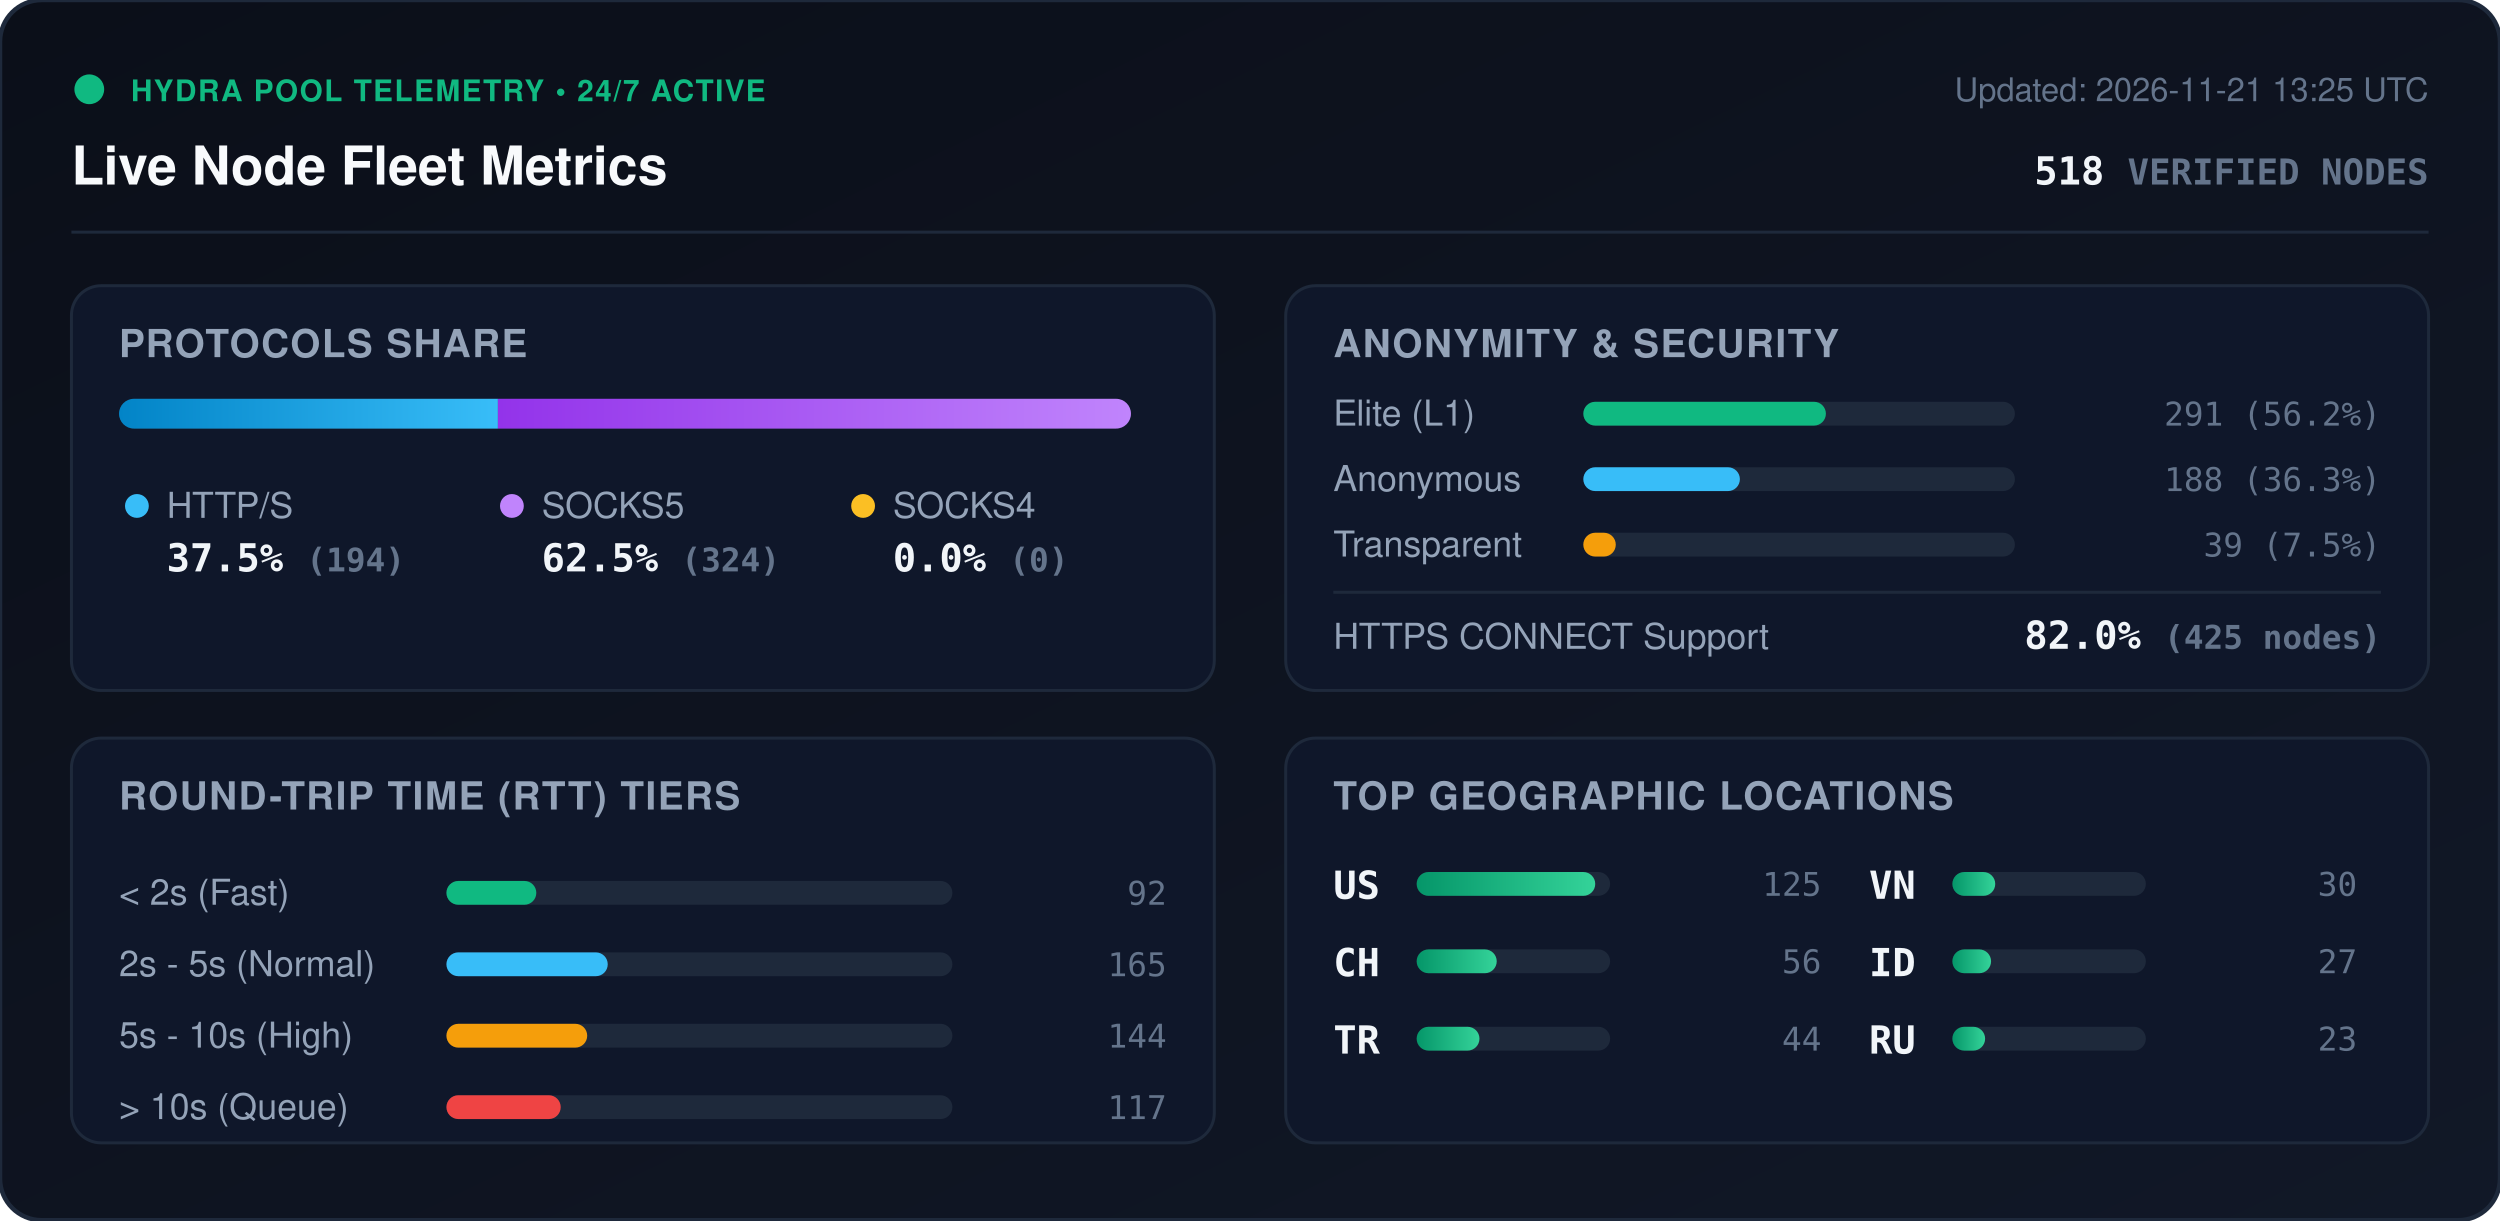
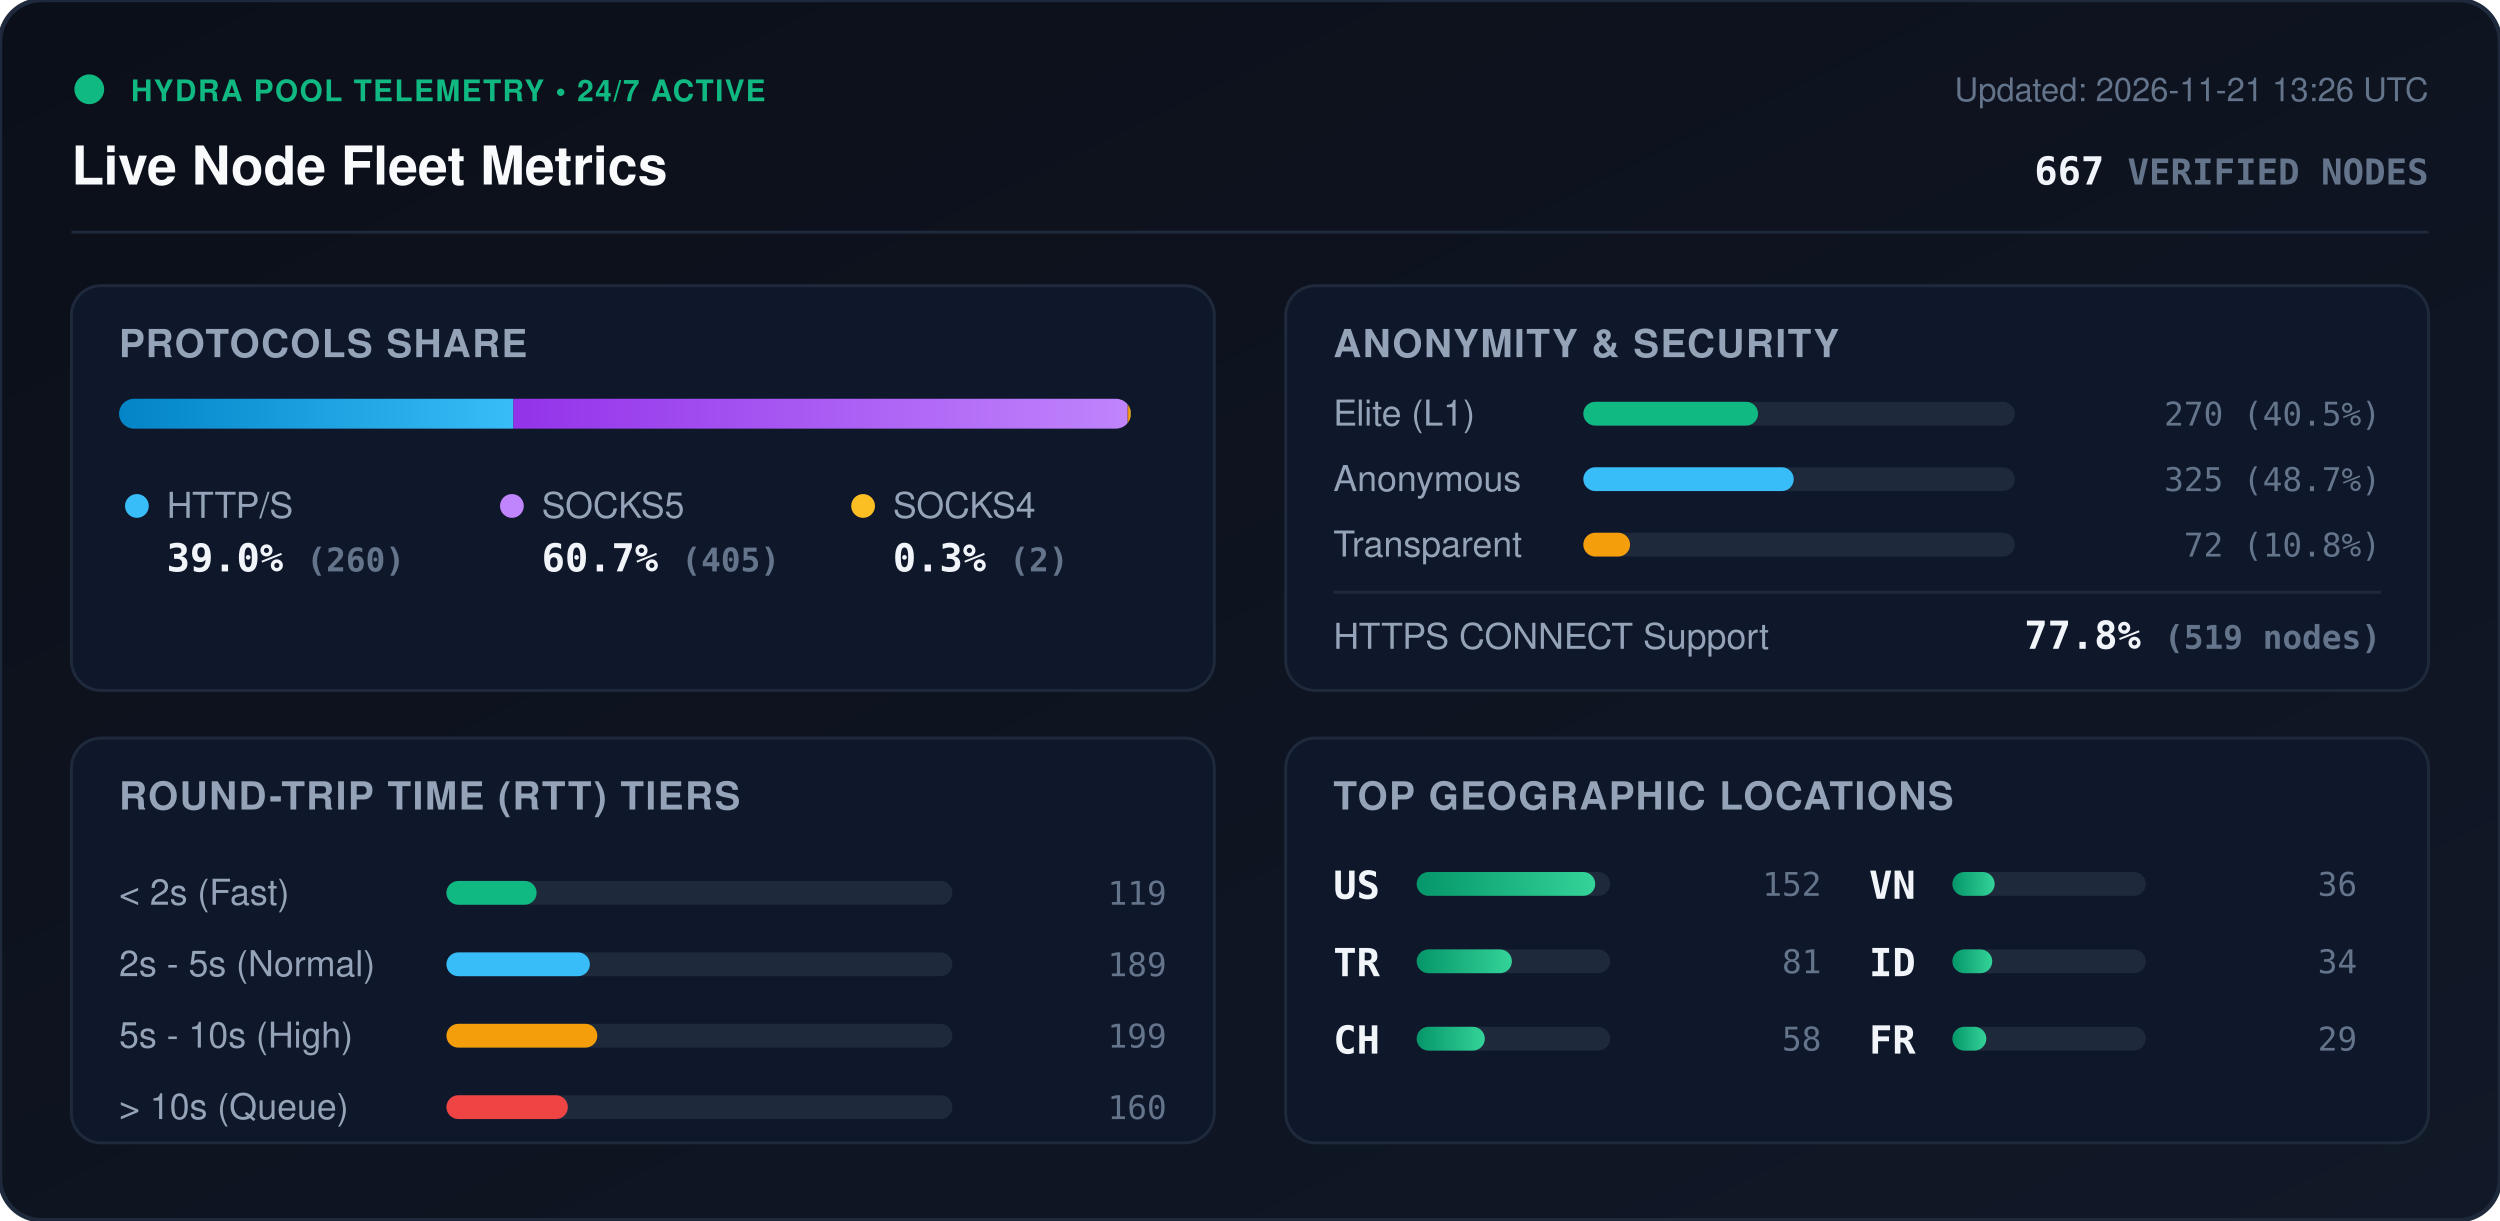
<svg xmlns="http://www.w3.org/2000/svg" viewBox="0 0 840 410" width="840" height="410" style="max-width: 100%; height: auto;">
  <defs>
    <linearGradient id="bg" x1="0%" y1="0%" x2="100%" y2="100%">
      <stop offset="0%" stop-color="#0b0f19" />
      <stop offset="100%" stop-color="#111827" />
    </linearGradient>
    <linearGradient id="bar-http" x1="0%" y1="0%" x2="100%" y2="0%">
      <stop offset="0%" stop-color="#0284c7" />
      <stop offset="100%" stop-color="#38bdf8" />
    </linearGradient>
    <linearGradient id="bar-socks5" x1="0%" y1="0%" x2="100%" y2="0%">
      <stop offset="0%" stop-color="#9333ea" />
      <stop offset="100%" stop-color="#c084fc" />
    </linearGradient>
    <linearGradient id="bar-socks4" x1="0%" y1="0%" x2="100%" y2="0%">
      <stop offset="0%" stop-color="#d97706" />
      <stop offset="100%" stop-color="#fbbf24" />
    </linearGradient>
    <linearGradient id="bar-green" x1="0%" y1="0%" x2="100%" y2="0%">
      <stop offset="0%" stop-color="#059669" />
      <stop offset="100%" stop-color="#34d399" />
    </linearGradient>
    <clipPath id="prog-track-clip">
      <rect width="340.0" height="10" rx="5" />
    </clipPath>
    <style>
      .title { font: 700 18px -apple-system, BlinkMacSystemFont, 'Segoe UI', Helvetica, Arial, sans-serif; fill: #f8fafc; }
      .sub { font: 500 11px -apple-system, BlinkMacSystemFont, 'Segoe UI', Helvetica, Arial, sans-serif; fill: #64748b; }
      .section-hdr { font: 600 13px -apple-system, BlinkMacSystemFont, 'Segoe UI', Helvetica, Arial, sans-serif; fill: #94a3b8; letter-spacing: 0.5px; }
      .metric-val { font: 700 13px -apple-system, BlinkMacSystemFont, 'Segoe UI', Helvetica, Arial, sans-serif; fill: #f1f5f9; }
      .metric-lbl { font: 500 12px -apple-system, BlinkMacSystemFont, 'Segoe UI', Helvetica, Arial, sans-serif; fill: #94a3b8; }
      .badge-txt { font: 700 10px -apple-system, BlinkMacSystemFont, 'Segoe UI', Helvetica, Arial, sans-serif; fill: #10b981; letter-spacing: 0.5px; }
      .mono { font-family: ui-monospace, SFMono-Regular, Menlo, Monaco, Consolas, monospace; }
      .pulse { animation: beacon 2s infinite ease-in-out; }
      @keyframes beacon { 0%, 100% { opacity: 1; } 50% { opacity: 0.35; } }
    </style>
  </defs>
  <rect width="840" height="410" rx="14" fill="url(#bg)" stroke="#1e293b" stroke-width="1.5" />
  <g transform="translate(24, 24)">
    <circle cx="6" cy="6" r="5" fill="#10b981" class="pulse" />
    <text x="20" y="10" class="badge-txt">HYDRA POOL TELEMETRY • 24/7 ACTIVE</text>
    <text x="0" y="38" class="title">Live Node Fleet Metrics</text>
-     <text x="792" y="10" text-anchor="end" class="sub">Updated: 2026-11-21 13:25 UTC</text>
-     <text x="792" y="38" text-anchor="end" class="metric-val mono" fill="#38bdf8">518 <tspan font-size="12" fill="#64748b">VERIFIED NODES</tspan>
+     <text x="792" y="10" text-anchor="end" class="sub">Updated: 2026-11-21 13:26 UTC</text>
+     <text x="792" y="38" text-anchor="end" class="metric-val mono" fill="#38bdf8">667 <tspan font-size="12" fill="#64748b">VERIFIED NODES</tspan>
    </text>
  </g>
  <line x1="24" y1="78" x2="816" y2="78" stroke="#1e293b" stroke-width="1" />
  <g transform="translate(24, 96)">
    <rect width="384" height="136" rx="10" fill="#0f172a" stroke="#1e293b" />
    <text x="16" y="24" class="section-hdr">PROTOCOLS SHARE</text>
    <g transform="translate(16, 38)">
      <rect width="340.0" height="10" rx="5" fill="#1e293b" />
      <g clip-path="url(#prog-track-clip)">
-         <rect x="0" width="127.3" height="10" fill="url(#bar-http)" />
-         <rect x="127.3" width="212.7" height="10" fill="url(#bar-socks5)" />
-         <rect x="340.0" width="0.0" height="10" fill="url(#bar-socks4)" />
+         <rect x="0" width="132.5" height="10" fill="url(#bar-http)" />
+         <rect x="132.5" width="206.4" height="10" fill="url(#bar-socks5)" />
+         <rect x="338.9" width="1.0" height="10" fill="url(#bar-socks4)" />
      </g>
    </g>
    <g transform="translate(16, 68)">
      <circle cx="6" cy="6" r="4" fill="#38bdf8" />
      <text x="16" y="10" class="metric-lbl">HTTP/S</text>
-       <text x="16" y="28" class="metric-val mono">37.5% <tspan font-size="11" fill="#64748b">(194)</tspan>
+       <text x="16" y="28" class="metric-val mono">39.0% <tspan font-size="11" fill="#64748b">(260)</tspan>
      </text>
      <circle cx="132" cy="6" r="4" fill="#c084fc" />
      <text x="142" y="10" class="metric-lbl">SOCKS5</text>
-       <text x="142" y="28" class="metric-val mono">62.5% <tspan font-size="11" fill="#64748b">(324)</tspan>
+       <text x="142" y="28" class="metric-val mono">60.7% <tspan font-size="11" fill="#64748b">(405)</tspan>
      </text>
      <circle cx="250" cy="6" r="4" fill="#fbbf24" />
      <text x="260" y="10" class="metric-lbl">SOCKS4</text>
-       <text x="260" y="28" class="metric-val mono">0.0% <tspan font-size="11" fill="#64748b">(0)</tspan>
+       <text x="260" y="28" class="metric-val mono">0.3% <tspan font-size="11" fill="#64748b">(2)</tspan>
      </text>
    </g>
  </g>
  <g transform="translate(432, 96)">
    <rect width="384" height="136" rx="10" fill="#0f172a" stroke="#1e293b" />
    <text x="16" y="24" class="section-hdr">ANONYMITY &amp; SECURITY</text>
    <text x="16" y="47" class="metric-lbl">Elite (L1)</text>
    <rect x="100" y="39" width="145.0" height="8" rx="4" fill="#1e293b" />
-     <rect x="100" y="39" width="81.5" height="8" rx="4" fill="#10b981" />
-     <text x="368" y="47" text-anchor="end" class="mono sub" fill="#e2e8f0">291 (56.2%)</text>
+     <rect x="100" y="39" width="58.7" height="8" rx="4" fill="#10b981" />
+     <text x="368" y="47" text-anchor="end" class="mono sub" fill="#e2e8f0">270 (40.5%)</text>
    <text x="16" y="69" class="metric-lbl">Anonymous</text>
    <rect x="100" y="61" width="145.0" height="8" rx="4" fill="#1e293b" />
-     <rect x="100" y="61" width="52.6" height="8" rx="4" fill="#38bdf8" />
-     <text x="368" y="69" text-anchor="end" class="mono sub" fill="#e2e8f0">188 (36.3%)</text>
+     <rect x="100" y="61" width="70.7" height="8" rx="4" fill="#38bdf8" />
+     <text x="368" y="69" text-anchor="end" class="mono sub" fill="#e2e8f0">325 (48.7%)</text>
    <text x="16" y="91" class="metric-lbl">Transparent</text>
    <rect x="100" y="83" width="145.0" height="8" rx="4" fill="#1e293b" />
-     <rect x="100" y="83" width="10.9" height="8" rx="4" fill="#f59e0b" />
-     <text x="368" y="91" text-anchor="end" class="mono sub" fill="#e2e8f0">39 (7.5%)</text>
+     <rect x="100" y="83" width="15.7" height="8" rx="4" fill="#f59e0b" />
+     <text x="368" y="91" text-anchor="end" class="mono sub" fill="#e2e8f0">72 (10.8%)</text>
    <line x1="16" y1="103" x2="368" y2="103" stroke="#1e293b" stroke-width="1" />
    <text x="16" y="122" class="metric-lbl">HTTPS CONNECT Support</text>
-     <text x="368" y="122" text-anchor="end" class="metric-val mono" fill="#34d399">82.0% <tspan font-size="11" fill="#64748b">(425 nodes)</tspan>
+     <text x="368" y="122" text-anchor="end" class="metric-val mono" fill="#34d399">77.8% <tspan font-size="11" fill="#64748b">(519 nodes)</tspan>
    </text>
  </g>
  <g transform="translate(24, 248)">
    <rect width="384" height="136" rx="10" fill="#0f172a" stroke="#1e293b" />
    <text x="16" y="24" class="section-hdr">ROUND-TRIP TIME (RTT) TIERS</text>
    <g transform="translate(16, 42)">
      <text x="0" y="14" class="metric-lbl">&lt; 2s (Fast)</text>
      <rect x="110" y="6" width="170" height="8" rx="4" fill="#1e293b" />
-       <rect x="110" y="6" width="30.2" height="8" rx="4" fill="#10b981" />
-       <text x="352" y="14" text-anchor="end" class="mono sub">92</text>
+       <rect x="110" y="6" width="30.3" height="8" rx="4" fill="#10b981" />
+       <text x="352" y="14" text-anchor="end" class="mono sub">119</text>
      <text x="0" y="38" class="metric-lbl">2s - 5s (Normal)</text>
      <rect x="110" y="30" width="170" height="8" rx="4" fill="#1e293b" />
-       <rect x="110" y="30" width="54.2" height="8" rx="4" fill="#38bdf8" />
-       <text x="352" y="38" text-anchor="end" class="mono sub">165</text>
+       <rect x="110" y="30" width="48.2" height="8" rx="4" fill="#38bdf8" />
+       <text x="352" y="38" text-anchor="end" class="mono sub">189</text>
      <text x="0" y="62" class="metric-lbl">5s - 10s (High)</text>
      <rect x="110" y="54" width="170" height="8" rx="4" fill="#1e293b" />
-       <rect x="110" y="54" width="47.3" height="8" rx="4" fill="#f59e0b" />
-       <text x="352" y="62" text-anchor="end" class="mono sub">144</text>
+       <rect x="110" y="54" width="50.7" height="8" rx="4" fill="#f59e0b" />
+       <text x="352" y="62" text-anchor="end" class="mono sub">199</text>
      <text x="0" y="86" class="metric-lbl">&gt; 10s (Queue)</text>
      <rect x="110" y="78" width="170" height="8" rx="4" fill="#1e293b" />
-       <rect x="110" y="78" width="38.4" height="8" rx="4" fill="#ef4444" />
-       <text x="352" y="86" text-anchor="end" class="mono sub">117</text>
+       <rect x="110" y="78" width="40.8" height="8" rx="4" fill="#ef4444" />
+       <text x="352" y="86" text-anchor="end" class="mono sub">160</text>
    </g>
  </g>
  <g transform="translate(432, 248)">
    <rect width="384" height="136" rx="10" fill="#0f172a" stroke="#1e293b" />
    <text x="16" y="24" class="section-hdr">TOP GEOGRAPHIC LOCATIONS</text>
    <g transform="translate(16, 42)">
      <g transform="translate(0, 0)">
        <text x="0" y="12" class="mono metric-val" font-size="12">US</text>
        <rect x="28" y="3" width="65" height="8" rx="4" fill="#1e293b" />
        <rect x="28" y="3" width="60.0" height="8" rx="4" fill="url(#bar-green)" />
-         <text x="164" y="11" text-anchor="end" class="mono sub">125</text>
+         <text x="164" y="11" text-anchor="end" class="mono sub">152</text>
      </g>
      <g transform="translate(0, 26)">
+         <text x="0" y="12" class="mono metric-val" font-size="12">TR</text>
+         <rect x="28" y="3" width="65" height="8" rx="4" fill="#1e293b" />
+         <rect x="28" y="3" width="32.0" height="8" rx="4" fill="url(#bar-green)" />
+         <text x="164" y="11" text-anchor="end" class="mono sub">81</text>
+       </g>
+       <g transform="translate(0, 52)">
        <text x="0" y="12" class="mono metric-val" font-size="12">CH</text>
        <rect x="28" y="3" width="65" height="8" rx="4" fill="#1e293b" />
-         <rect x="28" y="3" width="26.9" height="8" rx="4" fill="url(#bar-green)" />
-         <text x="164" y="11" text-anchor="end" class="mono sub">56</text>
-       </g>
-       <g transform="translate(0, 52)">
-         <text x="0" y="12" class="mono metric-val" font-size="12">TR</text>
-         <rect x="28" y="3" width="65" height="8" rx="4" fill="#1e293b" />
-         <rect x="28" y="3" width="21.1" height="8" rx="4" fill="url(#bar-green)" />
-         <text x="164" y="11" text-anchor="end" class="mono sub">44</text>
+         <rect x="28" y="3" width="22.9" height="8" rx="4" fill="url(#bar-green)" />
+         <text x="164" y="11" text-anchor="end" class="mono sub">58</text>
      </g>
      <g transform="translate(180, 0)">
        <text x="0" y="12" class="mono metric-val" font-size="12">VN</text>
        <rect x="28" y="3" width="65" height="8" rx="4" fill="#1e293b" />
-         <rect x="28" y="3" width="14.4" height="8" rx="4" fill="url(#bar-green)" />
-         <text x="164" y="11" text-anchor="end" class="mono sub">30</text>
+         <rect x="28" y="3" width="14.2" height="8" rx="4" fill="url(#bar-green)" />
+         <text x="164" y="11" text-anchor="end" class="mono sub">36</text>
      </g>
      <g transform="translate(180, 26)">
        <text x="0" y="12" class="mono metric-val" font-size="12">ID</text>
        <rect x="28" y="3" width="65" height="8" rx="4" fill="#1e293b" />
-         <rect x="28" y="3" width="13.0" height="8" rx="4" fill="url(#bar-green)" />
-         <text x="164" y="11" text-anchor="end" class="mono sub">27</text>
+         <rect x="28" y="3" width="13.4" height="8" rx="4" fill="url(#bar-green)" />
+         <text x="164" y="11" text-anchor="end" class="mono sub">34</text>
      </g>
      <g transform="translate(180, 52)">
-         <text x="0" y="12" class="mono metric-val" font-size="12">RU</text>
+         <text x="0" y="12" class="mono metric-val" font-size="12">FR</text>
        <rect x="28" y="3" width="65" height="8" rx="4" fill="#1e293b" />
-         <rect x="28" y="3" width="11.0" height="8" rx="4" fill="url(#bar-green)" />
-         <text x="164" y="11" text-anchor="end" class="mono sub">23</text>
+         <rect x="28" y="3" width="11.4" height="8" rx="4" fill="url(#bar-green)" />
+         <text x="164" y="11" text-anchor="end" class="mono sub">29</text>
      </g>
    </g>
  </g>
</svg>
